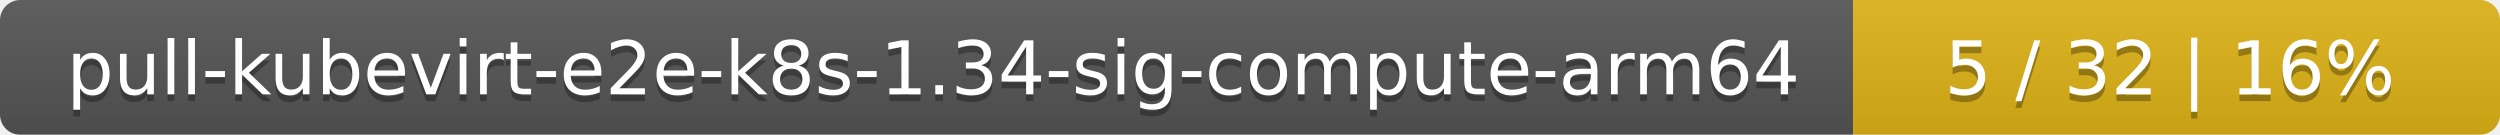
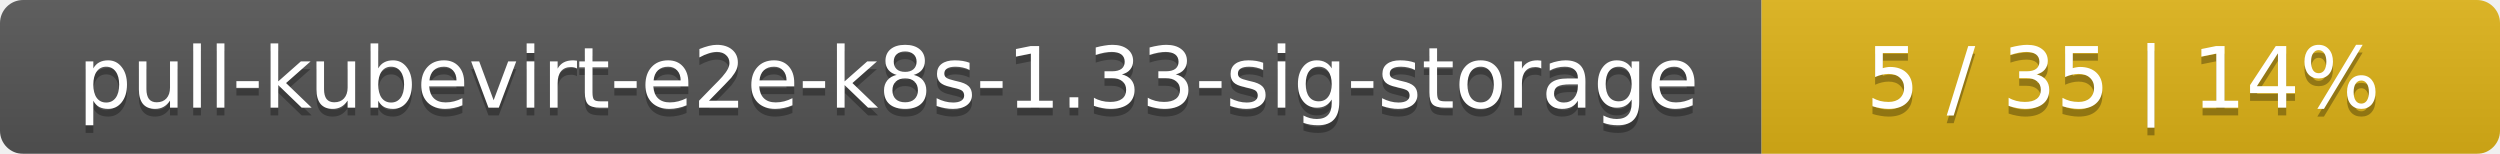
- <svg xmlns="http://www.w3.org/2000/svg" width="371" height="20">
+ <svg xmlns="http://www.w3.org/2000/svg" width="325" height="20">
  <linearGradient id="smooth" x2="0" y2="100%">
    <stop offset="0" stop-color="#bbb" stop-opacity=".1" />
    <stop offset="1" stop-opacity=".1" />
  </linearGradient>
  <mask id="round">
-     <rect width="371" height="20" rx="3" fill="#fff" />
+     <rect width="325" height="20" rx="3" fill="#fff" />
  </mask>
  <g mask="url(#round)">
-     <rect width="275" height="20" fill="#555" />
-     <rect x="275" width="96" height="20" fill="#dfb317" />
-     <rect width="371" height="20" fill="url(#smooth)" />
+     <rect width="229" height="20" fill="#555" />
+     <rect x="229" width="96" height="20" fill="#dfb317" />
+     <rect width="325" height="20" fill="url(#smooth)" />
  </g>
  <g fill="#fff" text-anchor="middle" font-family="DejaVu Sans,Verdana,Geneva,sans-serif" font-size="11">
-     <text x="138.5" y="15" fill="#010101" fill-opacity=".3">pull-kubevirt-e2e-k8s-1.34-sig-compute-arm64</text>
-     <text x="138.5" y="14">pull-kubevirt-e2e-k8s-1.34-sig-compute-arm64</text>
-     <text x="322" y="15" fill="#010101" fill-opacity=".3">5 / 32    |    16%</text>
-     <text x="322" y="14">5 / 32    |    16%</text>
+     <text x="115.5" y="15" fill="#010101" fill-opacity=".3">pull-kubevirt-e2e-k8s-1.33-sig-storage</text>
+     <text x="115.5" y="14">pull-kubevirt-e2e-k8s-1.33-sig-storage</text>
+     <text x="276" y="15" fill="#010101" fill-opacity=".3">5 / 35    |    14%</text>
+     <text x="276" y="14">5 / 35    |    14%</text>
  </g>
</svg>
